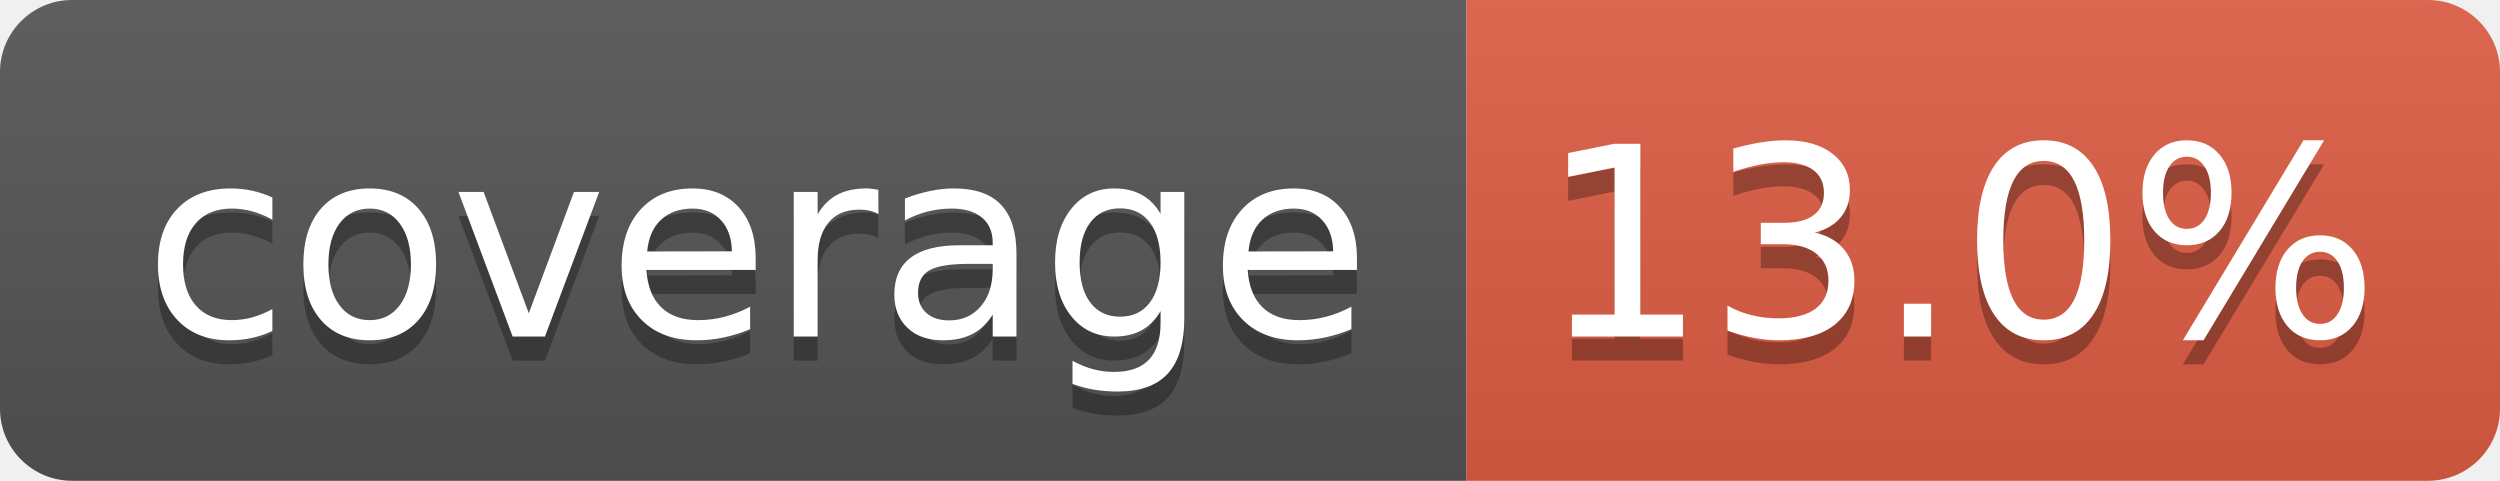
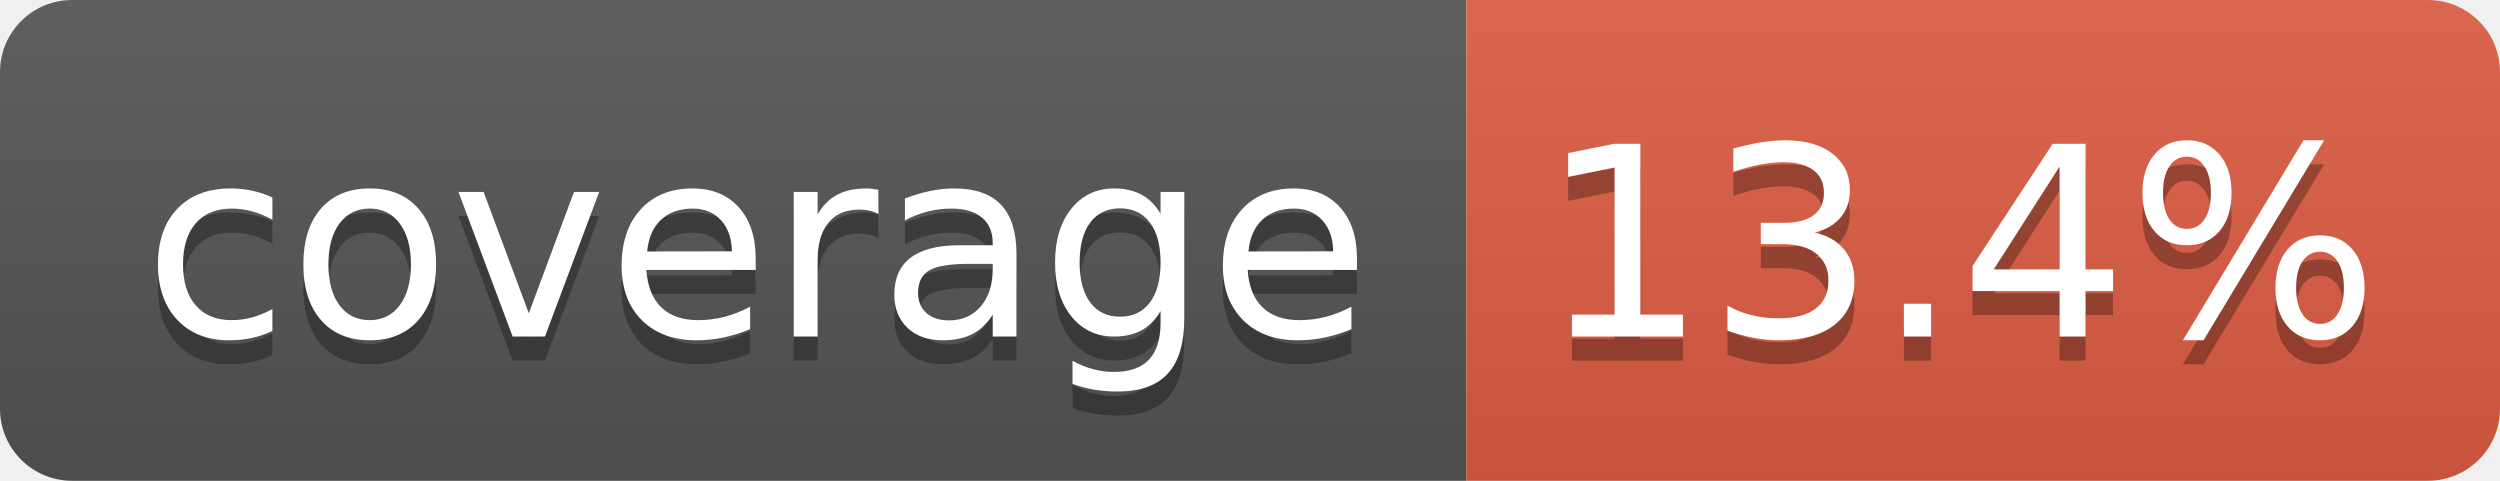
- <svg xmlns="http://www.w3.org/2000/svg" width="104" height="20" role="img" aria-label="coverage: 13.0%">
+ <svg xmlns="http://www.w3.org/2000/svg" width="104" height="20" role="img" aria-label="coverage: 13.4%">
  <linearGradient id="s" x2="0" y2="100%">
    <stop offset="0" stop-color="#bbb" stop-opacity=".1" />
    <stop offset="1" stop-opacity=".1" />
  </linearGradient>
  <clipPath id="r">
    <rect width="104" height="20" rx="3" fill="#fff" />
  </clipPath>
  <g clip-path="url(#r)">
    <rect width="61" height="20" fill="#555" />
    <rect x="61" width="43" height="20" fill="#e05d44" />
    <rect width="104" height="20" fill="url(#s)" />
  </g>
  <g fill="#fff" text-anchor="middle" font-family="Verdana,Geneva,DejaVu Sans,sans-serif" text-rendering="geometricPrecision" font-size="110">
    <text aria-hidden="true" x="315" y="150" fill="#010101" fill-opacity=".3" transform="scale(.1)" textLength="510">coverage</text>
    <text x="315" y="140" transform="scale(.1)" fill="#fff" textLength="510">coverage</text>
-     <text aria-hidden="true" x="815" y="150" fill="#010101" fill-opacity=".3" transform="scale(.1)" textLength="330">13.0%</text>
-     <text x="815" y="140" transform="scale(.1)" fill="#fff" textLength="330">13.0%</text>
+     <text aria-hidden="true" x="815" y="150" fill="#010101" fill-opacity=".3" transform="scale(.1)" textLength="330">13.4%</text>
+     <text x="815" y="140" transform="scale(.1)" fill="#fff" textLength="330">13.4%</text>
  </g>
</svg>
